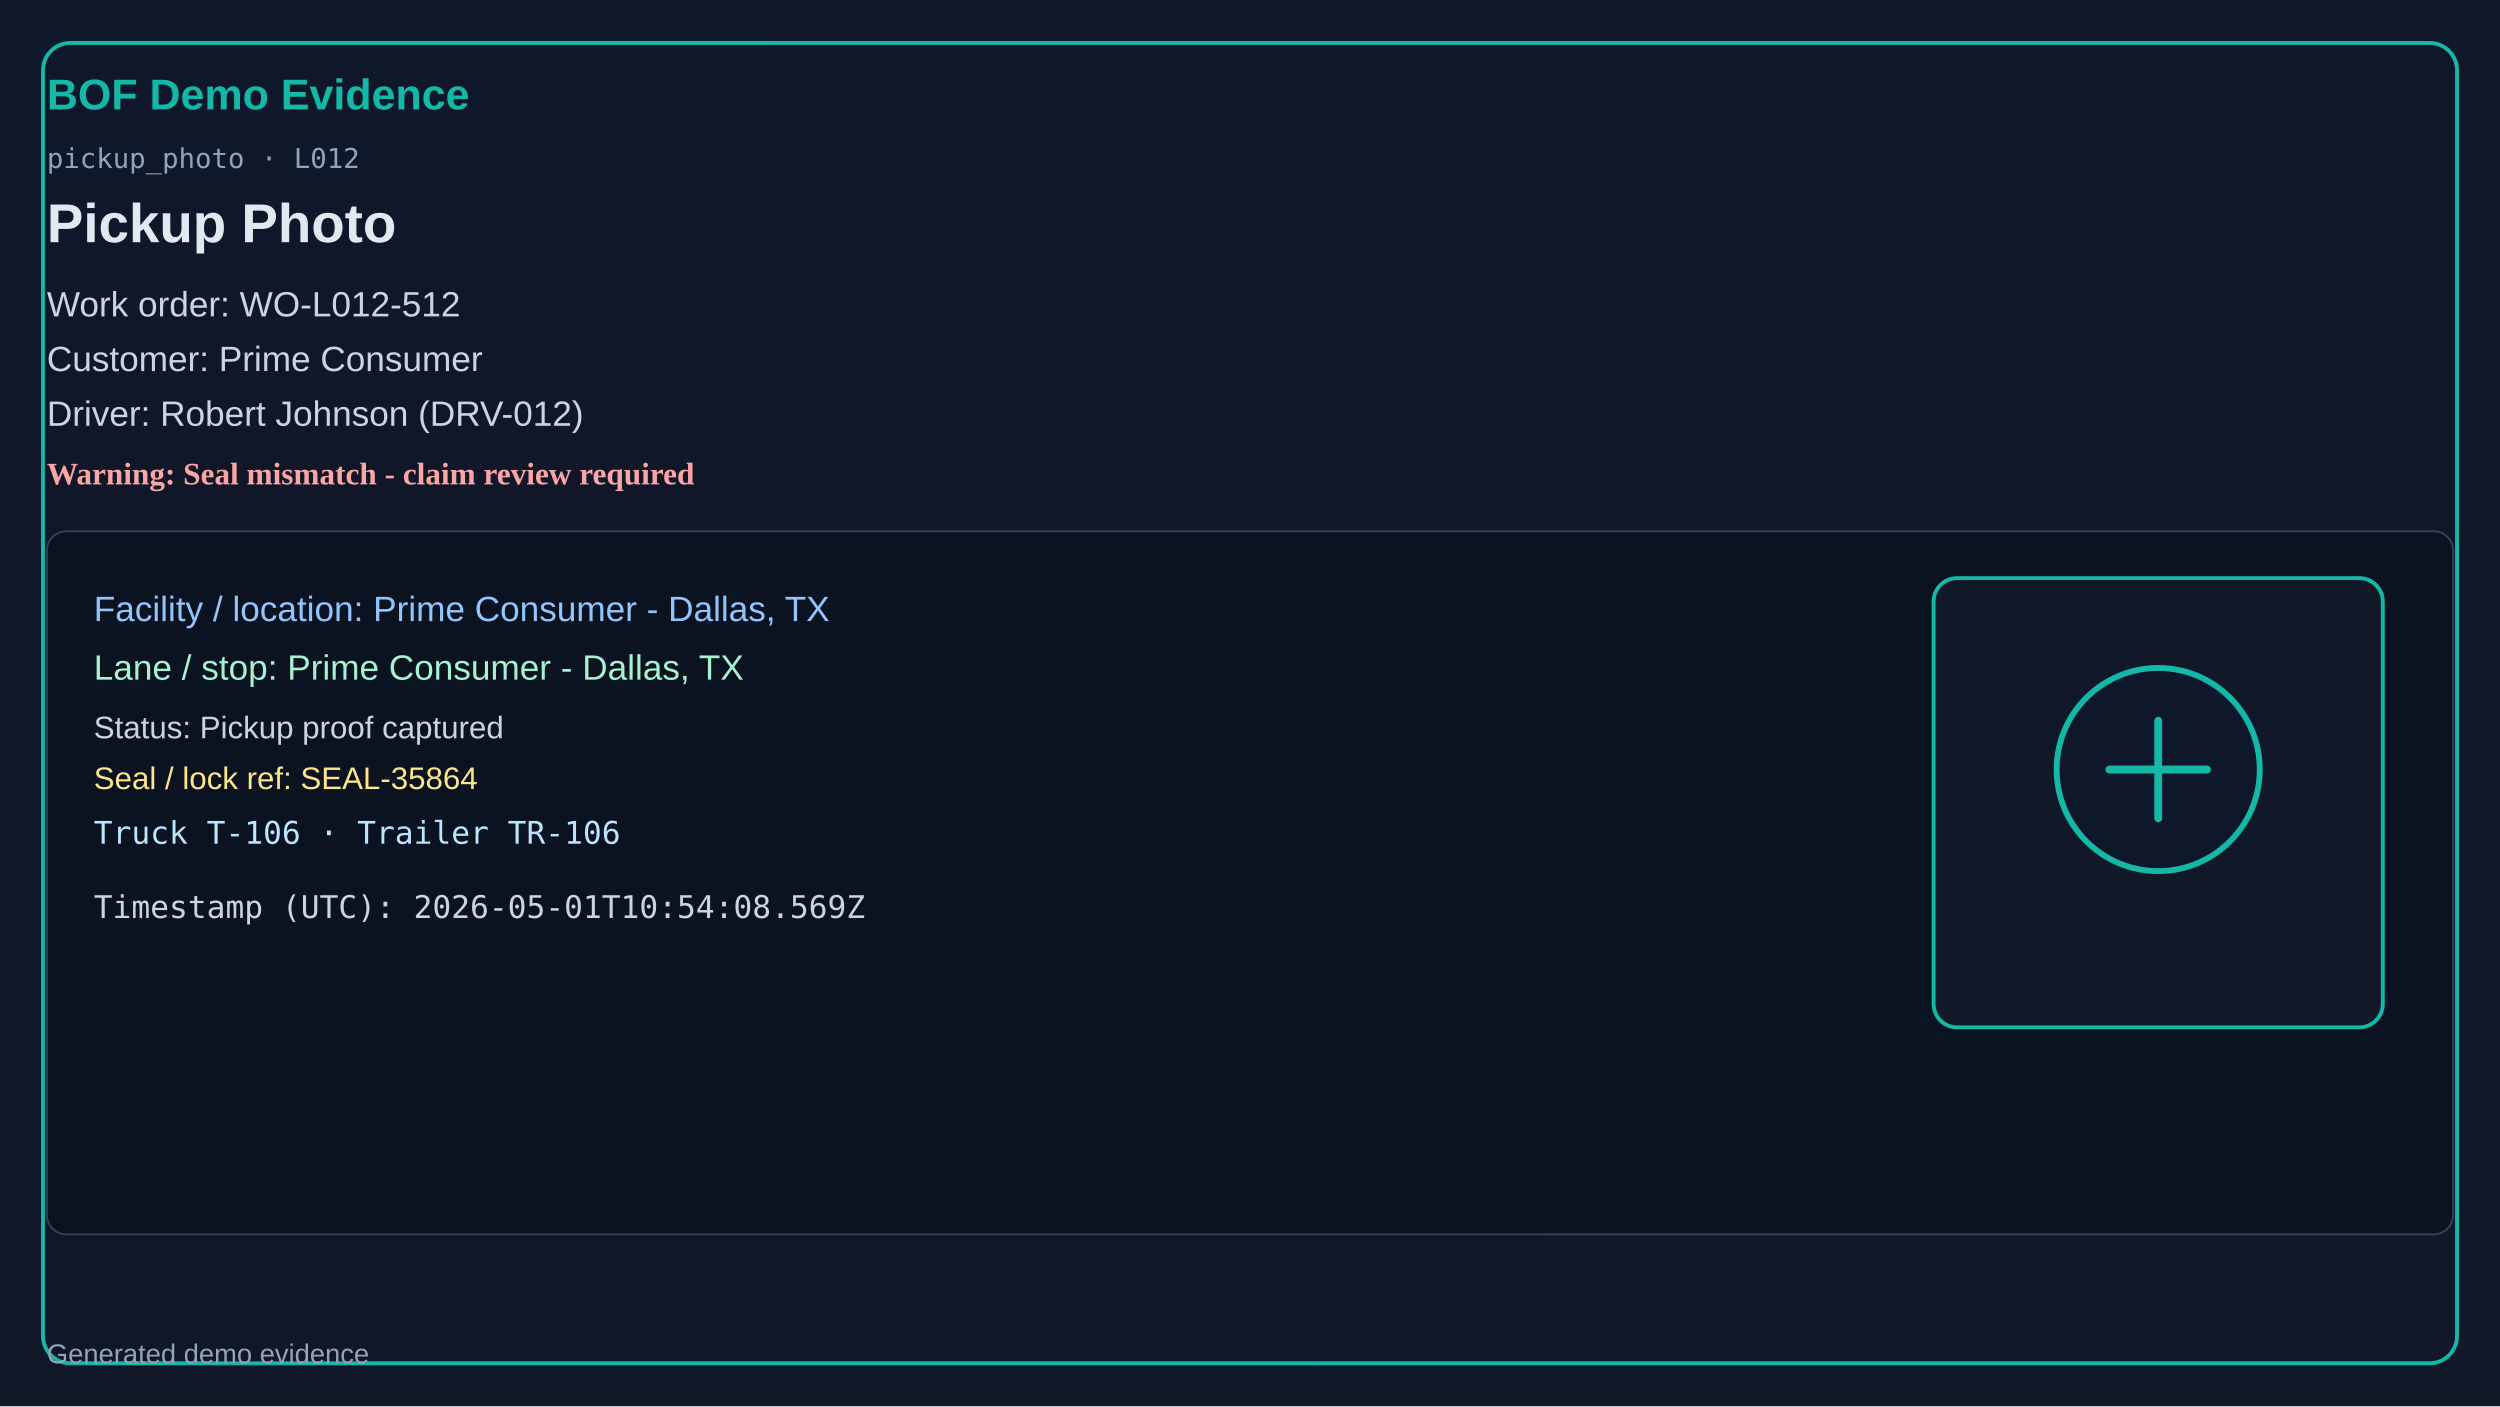
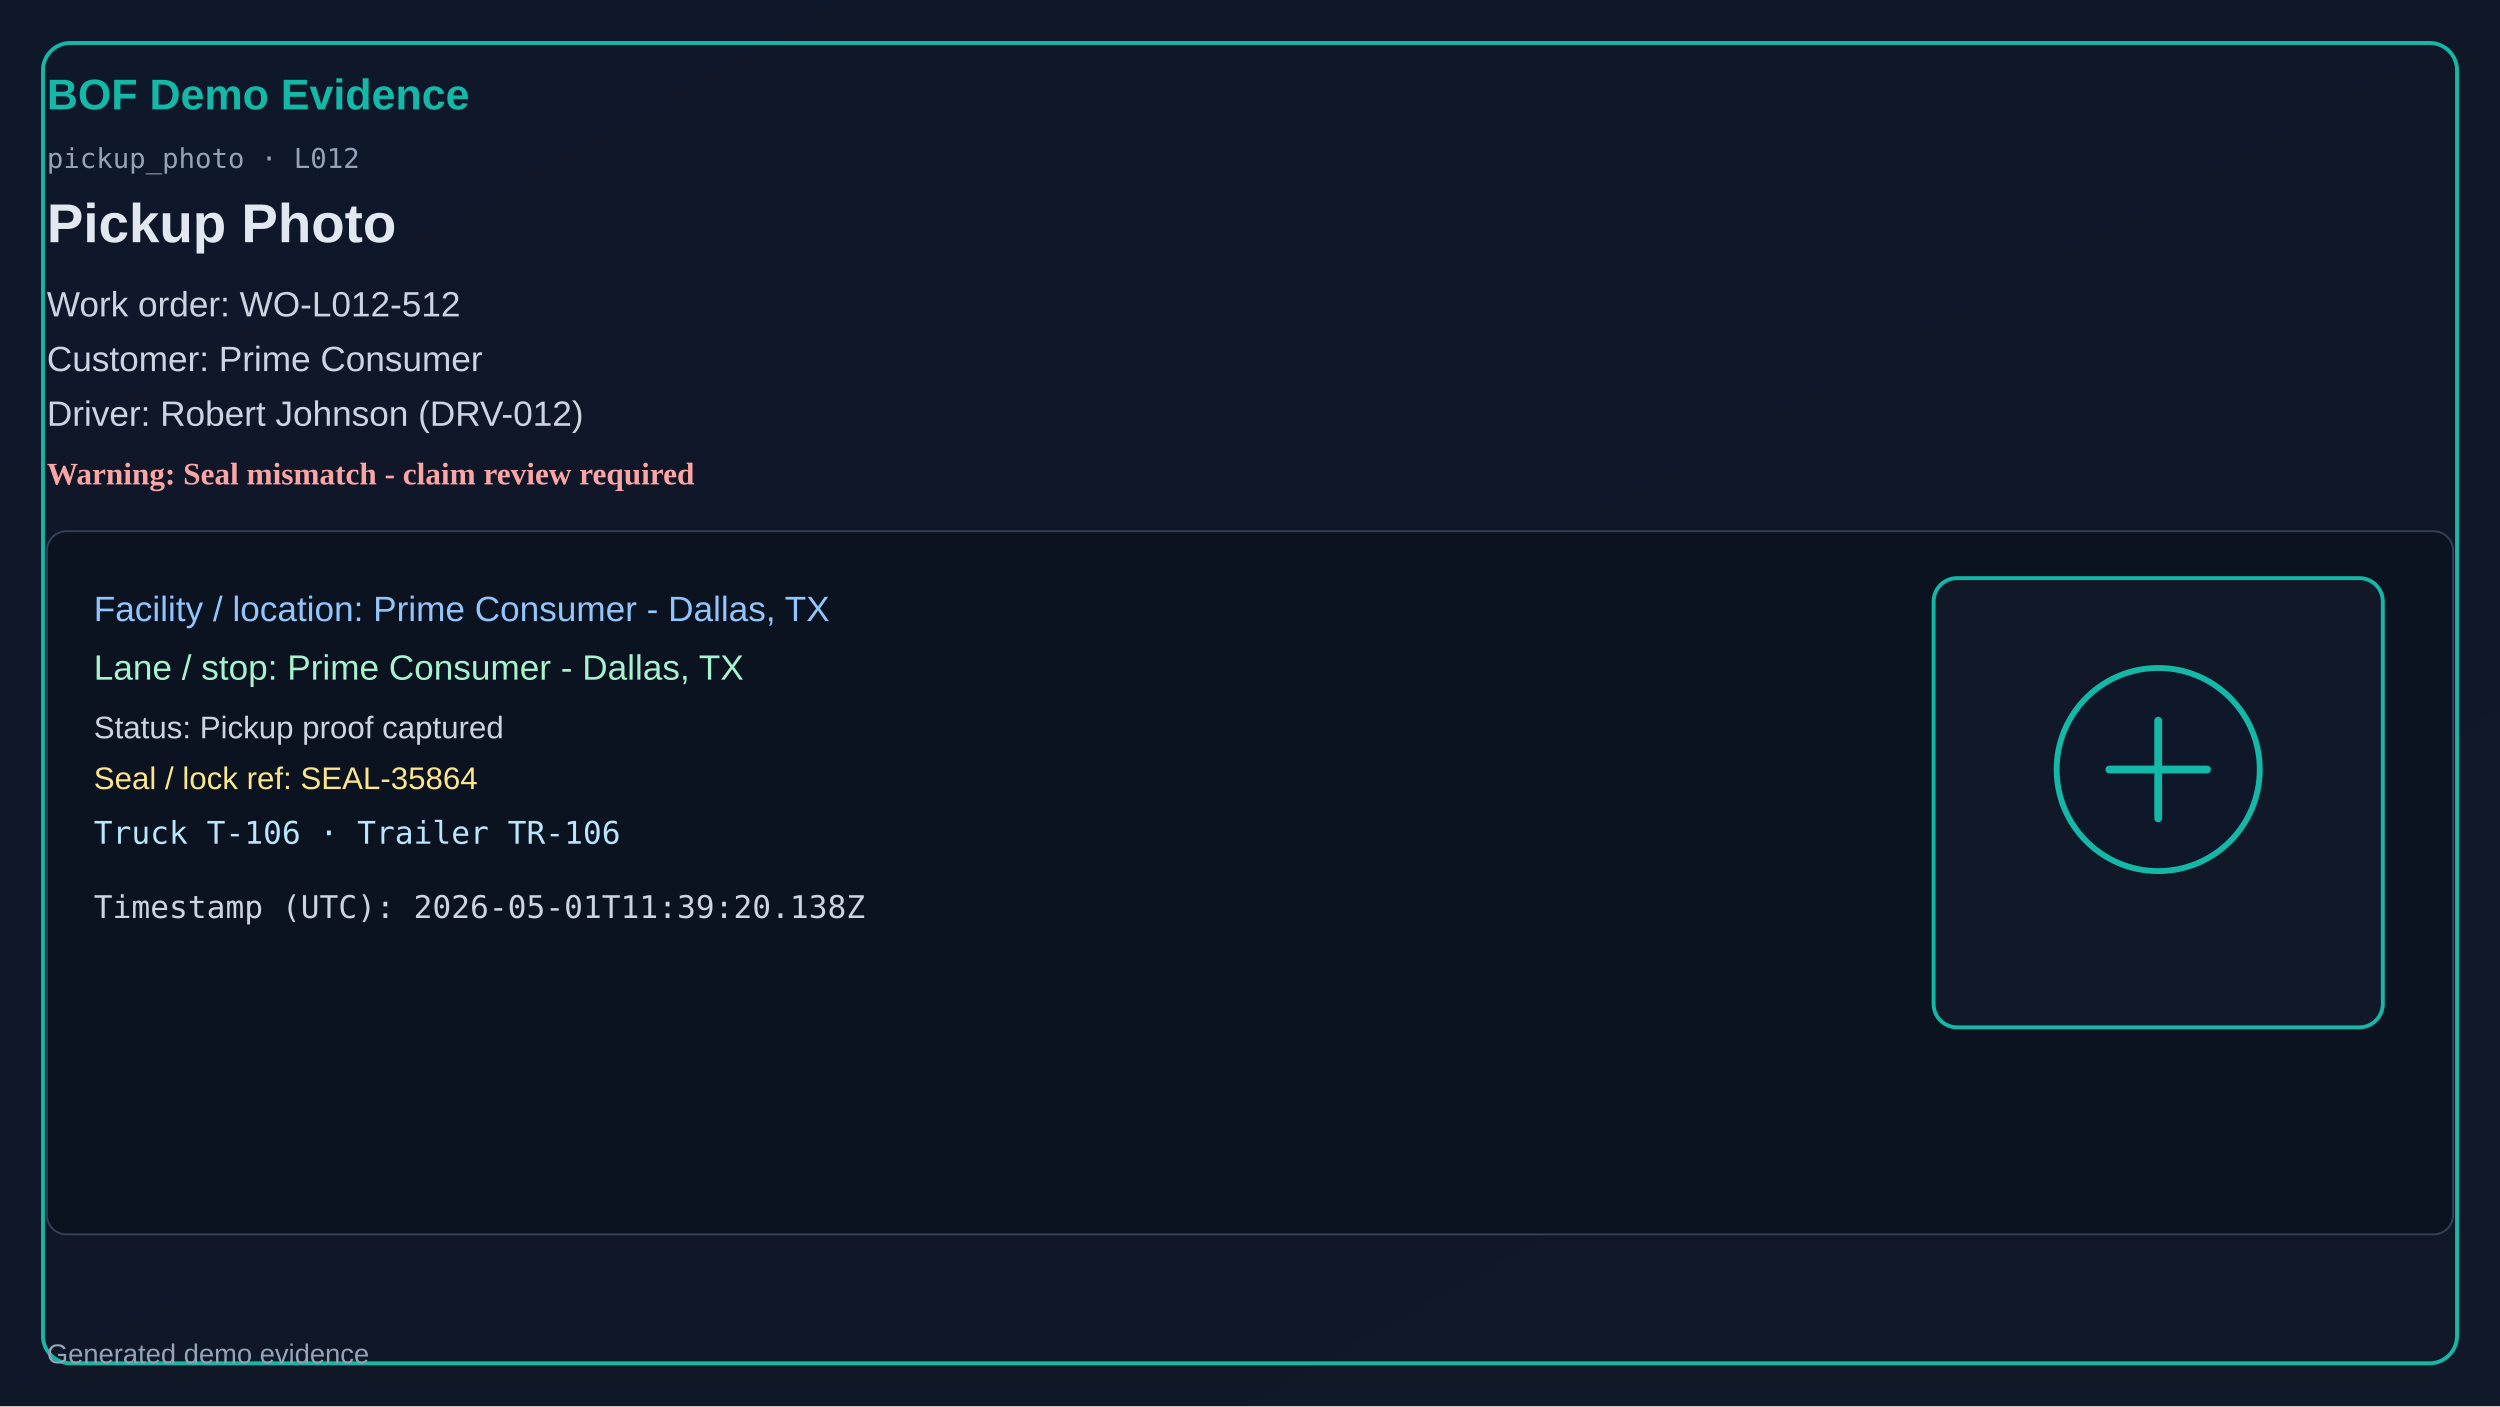
<svg xmlns="http://www.w3.org/2000/svg" width="1280" height="720" viewBox="0 0 1280 720">
  <defs>
    <linearGradient id="bg" x1="0" y1="0" x2="1" y2="1">
      <stop offset="0%" stop-color="#0f172a" />
      <stop offset="100%" stop-color="#111827" />
    </linearGradient>
  </defs>
  <rect x="0" y="0" width="1280" height="720" fill="url(#bg)" />
  <rect x="22" y="22" width="1236" height="676" rx="14" fill="none" stroke="#14b8a6" stroke-width="2" />
  <text x="24" y="56" fill="#14b8a6" font-size="22" font-family="Segoe UI, Arial" font-weight="700">BOF Demo Evidence</text>
  <text x="24" y="86" fill="#94a3b8" font-size="14" font-family="Consolas, monospace">pickup_photo · L012</text>
  <text x="24" y="124" fill="#e2e8f0" font-size="28" font-family="Segoe UI, Arial" font-weight="600">Pickup Photo</text>
  <text x="24" y="162" fill="#cbd5e1" font-size="18" font-family="Segoe UI, Arial">Work order: WO-L012-512</text>
  <text x="24" y="190" fill="#cbd5e1" font-size="18" font-family="Segoe UI, Arial">Customer: Prime Consumer</text>
  <text x="24" y="218" fill="#cbd5e1" font-size="18" font-family="Segoe UI, Arial">Driver: Robert Johnson (DRV-012)</text>
  <text x="24" y="248" fill="#fca5a5" font-size="16" font-weight="700">Warning: Seal mismatch - claim review required</text>
  <rect x="24" y="272" width="1232" height="360" rx="10" fill="#0b1220" stroke="#334155" />
  <text x="48" y="318" fill="#93c5fd" font-size="18" font-family="Segoe UI, Arial">Facility / location: Prime Consumer - Dallas, TX</text>
  <text x="48" y="348" fill="#a7f3d0" font-size="18" font-family="Segoe UI, Arial">Lane / stop: Prime Consumer - Dallas, TX</text>
  <text x="48" y="378" fill="#cbd5e1" font-size="16" font-family="Segoe UI, Arial">Status: Pickup proof captured</text>
  <text x="48" y="404" fill="#fde68a" font-size="16" font-family="Segoe UI, Arial">Seal / lock ref: SEAL-35864</text>
  <text x="48" y="432" fill="#bae6fd" font-size="16" font-family="Consolas, monospace">Truck T-106 · Trailer TR-106</text>
-   <text x="48" y="470" fill="#cbd5e1" font-size="16" font-family="Consolas, monospace">Timestamp (UTC): 2026-05-01T10:54:08.569Z</text>
+   <text x="48" y="470" fill="#cbd5e1" font-size="16" font-family="Consolas, monospace">Timestamp (UTC): 2026-05-01T11:39:20.138Z</text>
  <rect x="990" y="296" width="230" height="230" rx="12" fill="#111827" stroke="#14b8a6" stroke-width="2" />
  <circle cx="1105" cy="394" r="52" fill="#0f172a" stroke="#14b8a6" stroke-width="3" />
  <path d="M1080 394h50M1105 369v50" stroke="#14b8a6" stroke-width="4" stroke-linecap="round" />
  <text x="24" y="698" fill="#94a3b8" font-size="14" font-family="Segoe UI, Arial">Generated demo evidence</text>
</svg>
